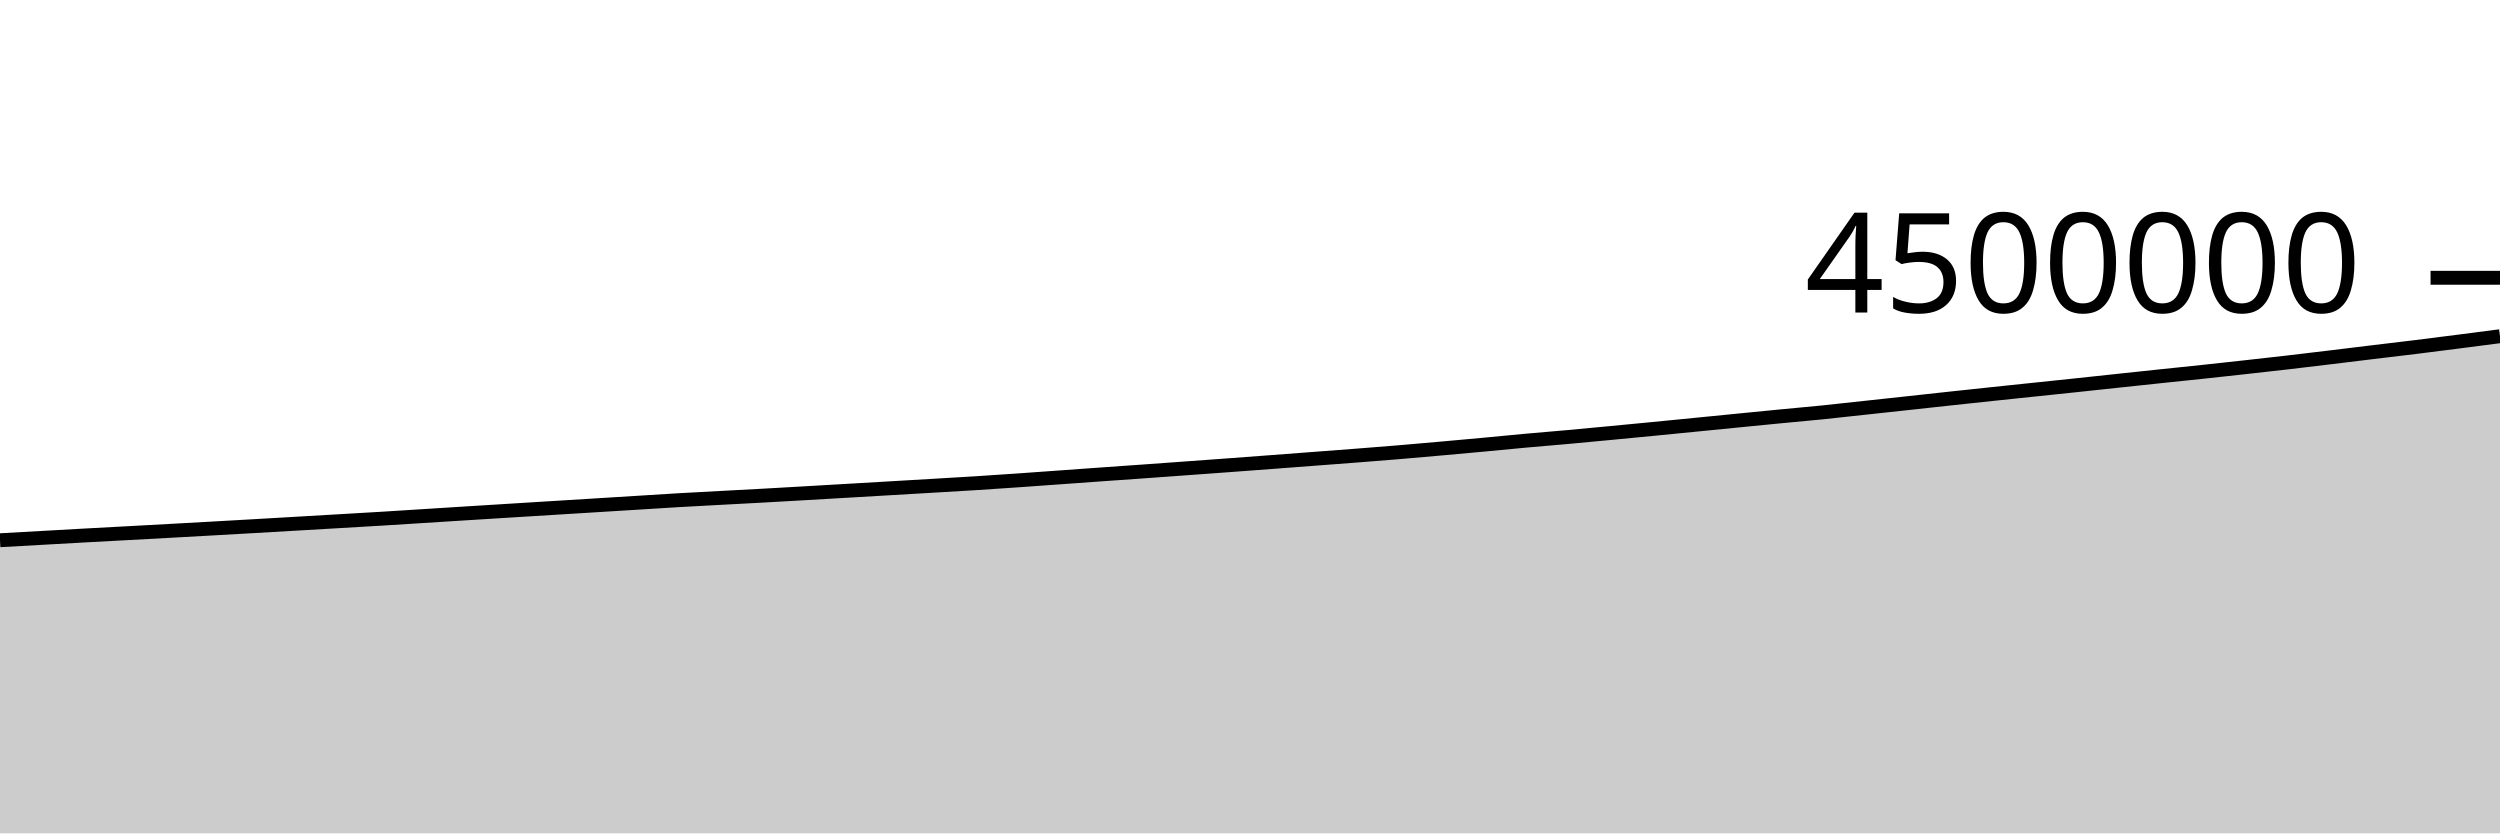
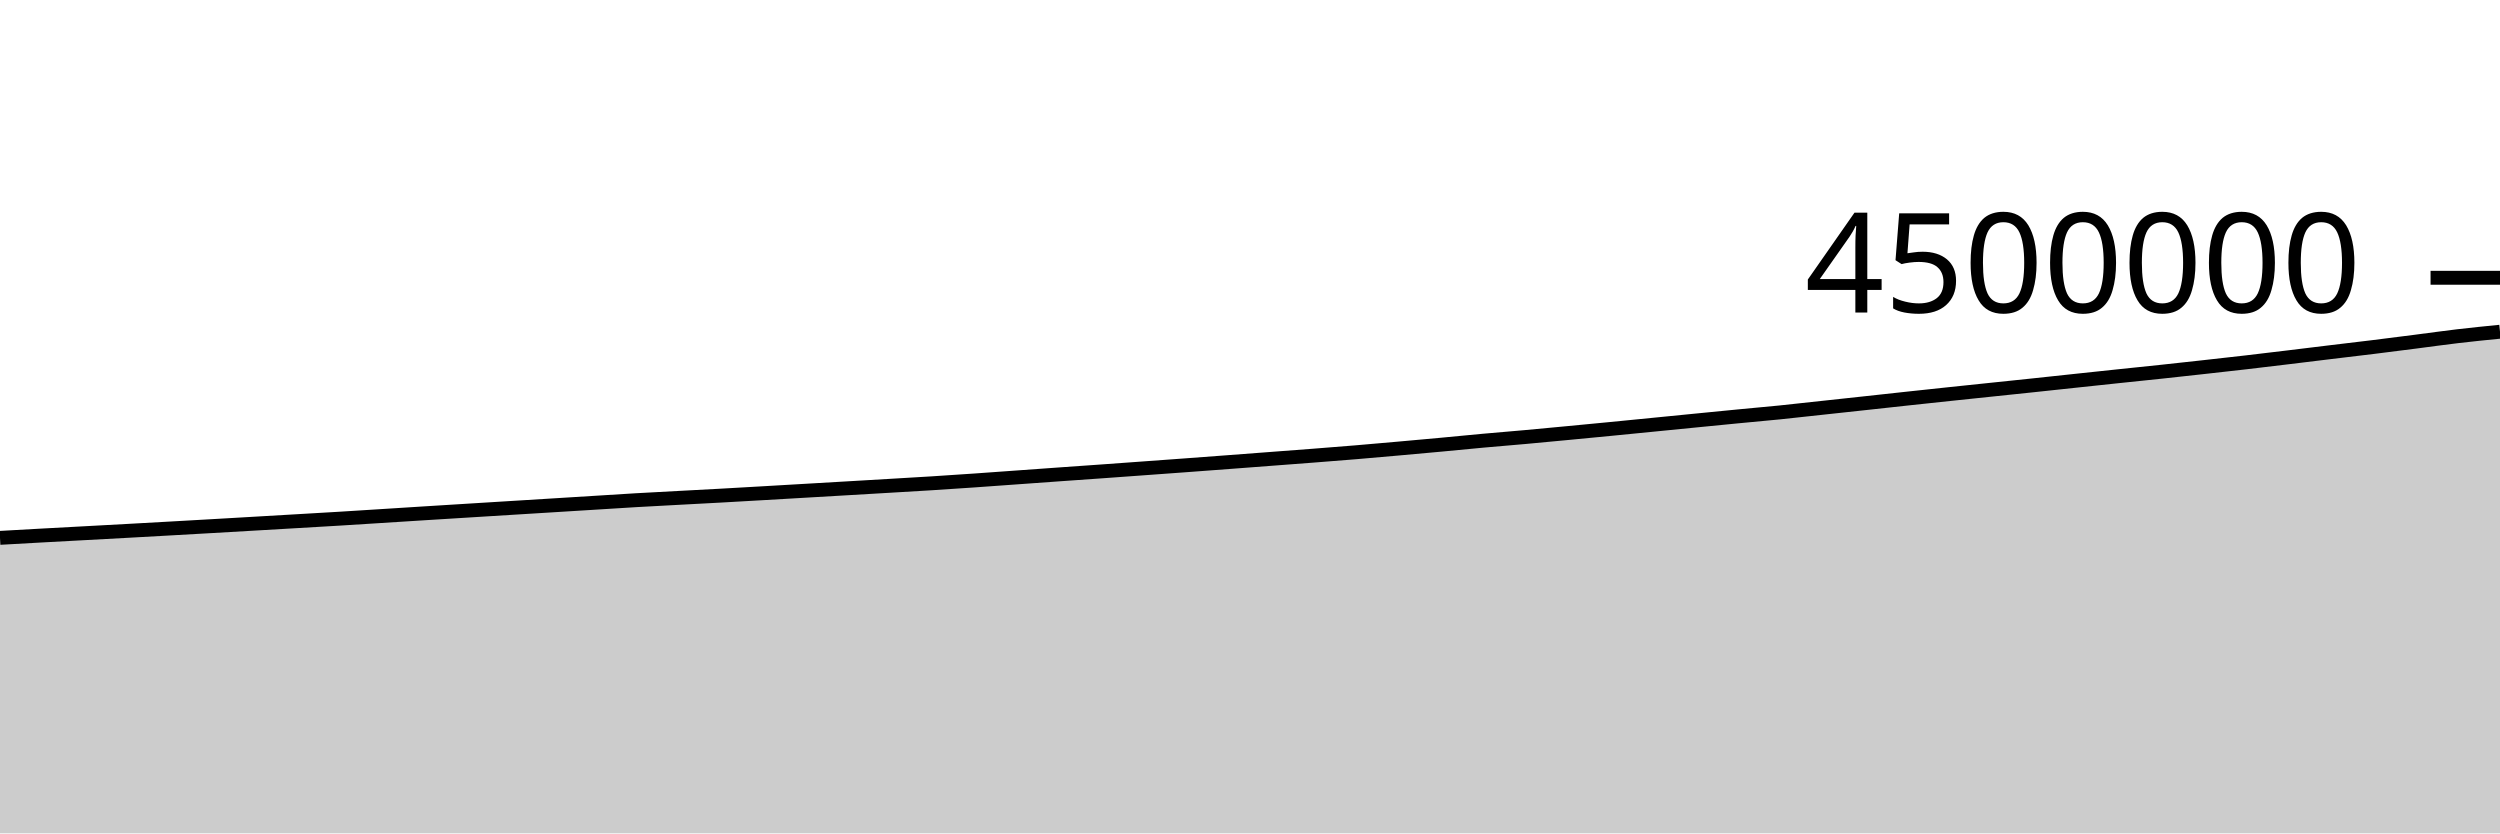
<svg xmlns="http://www.w3.org/2000/svg" viewBox="0 0 180 60">
  <g transform="translate(0,20)">
-     <path class="area" fill="rgba(0, 0, 0, 0.2)" d="M0,18.897C1.017,18.84,2.034,18.783,3.051,18.726C4.068,18.669,5.085,18.611,6.102,18.555C7.119,18.499,8.136,18.445,9.153,18.39C10.169,18.334,11.186,18.28,12.203,18.224C13.22,18.168,14.237,18.111,15.254,18.054C16.271,17.997,17.288,17.94,18.305,17.881C19.322,17.823,20.339,17.763,21.356,17.704C22.373,17.645,23.39,17.585,24.407,17.526C25.424,17.466,26.441,17.409,27.458,17.347C28.475,17.285,29.492,17.219,30.508,17.155C31.525,17.091,32.542,17.026,33.559,16.962C34.576,16.898,35.593,16.835,36.61,16.772C37.627,16.709,38.644,16.645,39.661,16.583C40.678,16.52,41.695,16.458,42.712,16.395C43.729,16.332,44.746,16.269,45.763,16.206C46.78,16.143,47.797,16.075,48.814,16.016C49.831,15.957,50.847,15.905,51.864,15.85C52.881,15.796,53.898,15.743,54.915,15.687C55.932,15.63,56.949,15.571,57.966,15.513C58.983,15.454,60,15.394,61.017,15.335C62.034,15.275,63.051,15.216,64.068,15.157C65.085,15.097,66.102,15.038,67.119,14.978C68.136,14.918,69.153,14.861,70.169,14.796C71.186,14.732,72.203,14.663,73.22,14.593C74.237,14.522,75.254,14.447,76.271,14.374C77.288,14.301,78.305,14.228,79.322,14.155C80.339,14.083,81.356,14.012,82.373,13.94C83.39,13.867,84.407,13.793,85.424,13.719C86.441,13.645,87.458,13.572,88.475,13.497C89.492,13.422,90.508,13.346,91.525,13.269C92.542,13.193,93.559,13.115,94.576,13.038C95.593,12.961,96.61,12.885,97.627,12.806C98.644,12.726,99.661,12.648,100.678,12.563C101.695,12.478,102.712,12.387,103.729,12.297C104.746,12.207,105.763,12.116,106.78,12.021C107.797,11.927,108.814,11.823,109.831,11.731C110.847,11.638,111.864,11.558,112.881,11.466C113.898,11.374,114.915,11.277,115.932,11.18C116.949,11.084,117.966,10.986,118.983,10.887C120,10.788,121.017,10.687,122.034,10.586C123.051,10.486,124.068,10.385,125.085,10.284C126.102,10.184,127.119,10.083,128.136,9.984C129.153,9.886,130.169,9.798,131.186,9.695C132.203,9.592,133.22,9.475,134.237,9.365C135.254,9.255,136.271,9.146,137.288,9.035C138.305,8.924,139.322,8.812,140.339,8.702C141.356,8.592,142.373,8.483,143.39,8.376C144.407,8.268,145.424,8.163,146.441,8.056C147.458,7.95,148.475,7.845,149.492,7.737C150.508,7.629,151.525,7.518,152.542,7.41C153.559,7.301,154.576,7.193,155.593,7.086C156.61,6.979,157.627,6.876,158.644,6.768C159.661,6.659,160.678,6.547,161.695,6.434C162.712,6.321,163.729,6.209,164.746,6.091C165.763,5.973,166.78,5.85,167.797,5.727C168.814,5.604,169.831,5.478,170.847,5.355C171.864,5.232,172.881,5.115,173.898,4.989C174.915,4.864,175.932,4.732,176.949,4.602C177.966,4.471,178.983,4.339,180,4.207L180,40C178.983,40,177.966,40,176.949,40C175.932,40,174.915,40,173.898,40C172.881,40,171.864,40,170.847,40C169.831,40,168.814,40,167.797,40C166.78,40,165.763,40,164.746,40C163.729,40,162.712,40,161.695,40C160.678,40,159.661,40,158.644,40C157.627,40,156.61,40,155.593,40C154.576,40,153.559,40,152.542,40C151.525,40,150.508,40,149.492,40C148.475,40,147.458,40,146.441,40C145.424,40,144.407,40,143.39,40C142.373,40,141.356,40,140.339,40C139.322,40,138.305,40,137.288,40C136.271,40,135.254,40,134.237,40C133.22,40,132.203,40,131.186,40C130.169,40,129.153,40,128.136,40C127.119,40,126.102,40,125.085,40C124.068,40,123.051,40,122.034,40C121.017,40,120,40,118.983,40C117.966,40,116.949,40,115.932,40C114.915,40,113.898,40,112.881,40C111.864,40,110.847,40,109.831,40C108.814,40,107.797,40,106.78,40C105.763,40,104.746,40,103.729,40C102.712,40,101.695,40,100.678,40C99.661,40,98.644,40,97.627,40C96.61,40,95.593,40,94.576,40C93.559,40,92.542,40,91.525,40C90.508,40,89.492,40,88.475,40C87.458,40,86.441,40,85.424,40C84.407,40,83.39,40,82.373,40C81.356,40,80.339,40,79.322,40C78.305,40,77.288,40,76.271,40C75.254,40,74.237,40,73.22,40C72.203,40,71.186,40,70.169,40C69.153,40,68.136,40,67.119,40C66.102,40,65.085,40,64.068,40C63.051,40,62.034,40,61.017,40C60,40,58.983,40,57.966,40C56.949,40,55.932,40,54.915,40C53.898,40,52.881,40,51.864,40C50.847,40,49.831,40,48.814,40C47.797,40,46.78,40,45.763,40C44.746,40,43.729,40,42.712,40C41.695,40,40.678,40,39.661,40C38.644,40,37.627,40,36.61,40C35.593,40,34.576,40,33.559,40C32.542,40,31.525,40,30.508,40C29.492,40,28.475,40,27.458,40C26.441,40,25.424,40,24.407,40C23.39,40,22.373,40,21.356,40C20.339,40,19.322,40,18.305,40C17.288,40,16.271,40,15.254,40C14.237,40,13.22,40,12.203,40C11.186,40,10.169,40,9.153,40C8.136,40,7.119,40,6.102,40C5.085,40,4.068,40,3.051,40C2.034,40,1.017,40,0,40Z" />
-     <path class="line" stroke="black" fill="none" d="M0,18.897C1.017,18.84,2.034,18.783,3.051,18.726C4.068,18.669,5.085,18.611,6.102,18.555C7.119,18.499,8.136,18.445,9.153,18.39C10.169,18.334,11.186,18.28,12.203,18.224C13.22,18.168,14.237,18.111,15.254,18.054C16.271,17.997,17.288,17.94,18.305,17.881C19.322,17.823,20.339,17.763,21.356,17.704C22.373,17.645,23.39,17.585,24.407,17.526C25.424,17.466,26.441,17.409,27.458,17.347C28.475,17.285,29.492,17.219,30.508,17.155C31.525,17.091,32.542,17.026,33.559,16.962C34.576,16.898,35.593,16.835,36.61,16.772C37.627,16.709,38.644,16.645,39.661,16.583C40.678,16.52,41.695,16.458,42.712,16.395C43.729,16.332,44.746,16.269,45.763,16.206C46.78,16.143,47.797,16.075,48.814,16.016C49.831,15.957,50.847,15.905,51.864,15.85C52.881,15.796,53.898,15.743,54.915,15.687C55.932,15.63,56.949,15.571,57.966,15.513C58.983,15.454,60,15.394,61.017,15.335C62.034,15.275,63.051,15.216,64.068,15.157C65.085,15.097,66.102,15.038,67.119,14.978C68.136,14.918,69.153,14.861,70.169,14.796C71.186,14.732,72.203,14.663,73.22,14.593C74.237,14.522,75.254,14.447,76.271,14.374C77.288,14.301,78.305,14.228,79.322,14.155C80.339,14.083,81.356,14.012,82.373,13.94C83.39,13.867,84.407,13.793,85.424,13.719C86.441,13.645,87.458,13.572,88.475,13.497C89.492,13.422,90.508,13.346,91.525,13.269C92.542,13.193,93.559,13.115,94.576,13.038C95.593,12.961,96.61,12.885,97.627,12.806C98.644,12.726,99.661,12.648,100.678,12.563C101.695,12.478,102.712,12.387,103.729,12.297C104.746,12.207,105.763,12.116,106.78,12.021C107.797,11.927,108.814,11.823,109.831,11.731C110.847,11.638,111.864,11.558,112.881,11.466C113.898,11.374,114.915,11.277,115.932,11.18C116.949,11.084,117.966,10.986,118.983,10.887C120,10.788,121.017,10.687,122.034,10.586C123.051,10.486,124.068,10.385,125.085,10.284C126.102,10.184,127.119,10.083,128.136,9.984C129.153,9.886,130.169,9.798,131.186,9.695C132.203,9.592,133.22,9.475,134.237,9.365C135.254,9.255,136.271,9.146,137.288,9.035C138.305,8.924,139.322,8.812,140.339,8.702C141.356,8.592,142.373,8.483,143.39,8.376C144.407,8.268,145.424,8.163,146.441,8.056C147.458,7.95,148.475,7.845,149.492,7.737C150.508,7.629,151.525,7.518,152.542,7.41C153.559,7.301,154.576,7.193,155.593,7.086C156.61,6.979,157.627,6.876,158.644,6.768C159.661,6.659,160.678,6.547,161.695,6.434C162.712,6.321,163.729,6.209,164.746,6.091C165.763,5.973,166.78,5.85,167.797,5.727C168.814,5.604,169.831,5.478,170.847,5.355C171.864,5.232,172.881,5.115,173.898,4.989C174.915,4.864,175.932,4.732,176.949,4.602C177.966,4.471,178.983,4.339,180,4.207" />
+     <path class="area" fill="rgba(0, 0, 0, 0.2)" d="M0,18.726C1.017,18.668,2.034,18.611,3.051,18.555C4.068,18.499,5.085,18.445,6.102,18.39C7.119,18.334,8.136,18.28,9.153,18.224C10.169,18.168,11.186,18.111,12.203,18.054C13.22,17.997,14.237,17.94,15.254,17.881C16.271,17.823,17.288,17.763,18.305,17.704C19.322,17.645,20.339,17.585,21.356,17.526C22.373,17.466,23.39,17.409,24.407,17.347C25.424,17.285,26.441,17.219,27.458,17.155C28.475,17.091,29.492,17.026,30.508,16.962C31.525,16.898,32.542,16.835,33.559,16.772C34.576,16.709,35.593,16.645,36.61,16.583C37.627,16.52,38.644,16.458,39.661,16.395C40.678,16.332,41.695,16.269,42.712,16.206C43.729,16.143,44.746,16.075,45.763,16.016C46.78,15.957,47.797,15.905,48.814,15.85C49.831,15.796,50.847,15.743,51.864,15.687C52.881,15.63,53.898,15.571,54.915,15.513C55.932,15.454,56.949,15.394,57.966,15.335C58.983,15.275,60,15.216,61.017,15.157C62.034,15.097,63.051,15.038,64.068,14.978C65.085,14.918,66.102,14.861,67.119,14.796C68.136,14.732,69.153,14.663,70.169,14.593C71.186,14.522,72.203,14.447,73.22,14.374C74.237,14.301,75.254,14.228,76.271,14.155C77.288,14.083,78.305,14.012,79.322,13.94C80.339,13.867,81.356,13.793,82.373,13.719C83.39,13.645,84.407,13.572,85.424,13.497C86.441,13.422,87.458,13.346,88.475,13.269C89.492,13.193,90.508,13.115,91.525,13.038C92.542,12.961,93.559,12.885,94.576,12.806C95.593,12.726,96.61,12.648,97.627,12.563C98.644,12.478,99.661,12.387,100.678,12.297C101.695,12.207,102.712,12.116,103.729,12.021C104.746,11.927,105.763,11.823,106.78,11.731C107.797,11.638,108.814,11.558,109.831,11.466C110.847,11.374,111.864,11.277,112.881,11.18C113.898,11.084,114.915,10.986,115.932,10.887C116.949,10.788,117.966,10.687,118.983,10.586C120,10.486,121.017,10.385,122.034,10.284C123.051,10.184,124.068,10.083,125.085,9.984C126.102,9.886,127.119,9.798,128.136,9.695C129.153,9.592,130.169,9.475,131.186,9.365C132.203,9.255,133.22,9.146,134.237,9.035C135.254,8.924,136.271,8.812,137.288,8.702C138.305,8.592,139.322,8.483,140.339,8.376C141.356,8.268,142.373,8.163,143.39,8.056C144.407,7.95,145.424,7.845,146.441,7.737C147.458,7.629,148.475,7.518,149.492,7.41C150.508,7.301,151.525,7.193,152.542,7.086C153.559,6.979,154.576,6.876,155.593,6.768C156.61,6.659,157.627,6.547,158.644,6.434C159.661,6.321,160.678,6.209,161.695,6.091C162.712,5.973,163.729,5.85,164.746,5.727C165.763,5.604,166.78,5.478,167.797,5.355C168.814,5.232,169.831,5.115,170.847,4.989C171.864,4.864,172.881,4.732,173.898,4.602C174.915,4.471,175.932,4.327,176.949,4.207C177.966,4.087,178.983,3.985,180,3.884L180,40C178.983,40,177.966,40,176.949,40C175.932,40,174.915,40,173.898,40C172.881,40,171.864,40,170.847,40C169.831,40,168.814,40,167.797,40C166.78,40,165.763,40,164.746,40C163.729,40,162.712,40,161.695,40C160.678,40,159.661,40,158.644,40C157.627,40,156.61,40,155.593,40C154.576,40,153.559,40,152.542,40C151.525,40,150.508,40,149.492,40C148.475,40,147.458,40,146.441,40C145.424,40,144.407,40,143.39,40C142.373,40,141.356,40,140.339,40C139.322,40,138.305,40,137.288,40C136.271,40,135.254,40,134.237,40C133.22,40,132.203,40,131.186,40C130.169,40,129.153,40,128.136,40C127.119,40,126.102,40,125.085,40C124.068,40,123.051,40,122.034,40C121.017,40,120,40,118.983,40C117.966,40,116.949,40,115.932,40C114.915,40,113.898,40,112.881,40C111.864,40,110.847,40,109.831,40C108.814,40,107.797,40,106.78,40C105.763,40,104.746,40,103.729,40C102.712,40,101.695,40,100.678,40C99.661,40,98.644,40,97.627,40C96.61,40,95.593,40,94.576,40C93.559,40,92.542,40,91.525,40C90.508,40,89.492,40,88.475,40C87.458,40,86.441,40,85.424,40C84.407,40,83.39,40,82.373,40C81.356,40,80.339,40,79.322,40C78.305,40,77.288,40,76.271,40C75.254,40,74.237,40,73.22,40C72.203,40,71.186,40,70.169,40C69.153,40,68.136,40,67.119,40C66.102,40,65.085,40,64.068,40C63.051,40,62.034,40,61.017,40C60,40,58.983,40,57.966,40C56.949,40,55.932,40,54.915,40C53.898,40,52.881,40,51.864,40C50.847,40,49.831,40,48.814,40C47.797,40,46.78,40,45.763,40C44.746,40,43.729,40,42.712,40C41.695,40,40.678,40,39.661,40C38.644,40,37.627,40,36.61,40C35.593,40,34.576,40,33.559,40C32.542,40,31.525,40,30.508,40C29.492,40,28.475,40,27.458,40C26.441,40,25.424,40,24.407,40C23.39,40,22.373,40,21.356,40C20.339,40,19.322,40,18.305,40C17.288,40,16.271,40,15.254,40C14.237,40,13.22,40,12.203,40C11.186,40,10.169,40,9.153,40C8.136,40,7.119,40,6.102,40C5.085,40,4.068,40,3.051,40C2.034,40,1.017,40,0,40Z" />
+     <path class="line" stroke="black" fill="none" d="M0,18.726C1.017,18.668,2.034,18.611,3.051,18.555C4.068,18.499,5.085,18.445,6.102,18.39C7.119,18.334,8.136,18.28,9.153,18.224C10.169,18.168,11.186,18.111,12.203,18.054C13.22,17.997,14.237,17.94,15.254,17.881C16.271,17.823,17.288,17.763,18.305,17.704C19.322,17.645,20.339,17.585,21.356,17.526C22.373,17.466,23.39,17.409,24.407,17.347C25.424,17.285,26.441,17.219,27.458,17.155C28.475,17.091,29.492,17.026,30.508,16.962C31.525,16.898,32.542,16.835,33.559,16.772C34.576,16.709,35.593,16.645,36.61,16.583C37.627,16.52,38.644,16.458,39.661,16.395C40.678,16.332,41.695,16.269,42.712,16.206C43.729,16.143,44.746,16.075,45.763,16.016C46.78,15.957,47.797,15.905,48.814,15.85C49.831,15.796,50.847,15.743,51.864,15.687C52.881,15.63,53.898,15.571,54.915,15.513C55.932,15.454,56.949,15.394,57.966,15.335C58.983,15.275,60,15.216,61.017,15.157C62.034,15.097,63.051,15.038,64.068,14.978C65.085,14.918,66.102,14.861,67.119,14.796C68.136,14.732,69.153,14.663,70.169,14.593C71.186,14.522,72.203,14.447,73.22,14.374C74.237,14.301,75.254,14.228,76.271,14.155C77.288,14.083,78.305,14.012,79.322,13.94C80.339,13.867,81.356,13.793,82.373,13.719C83.39,13.645,84.407,13.572,85.424,13.497C86.441,13.422,87.458,13.346,88.475,13.269C89.492,13.193,90.508,13.115,91.525,13.038C92.542,12.961,93.559,12.885,94.576,12.806C95.593,12.726,96.61,12.648,97.627,12.563C98.644,12.478,99.661,12.387,100.678,12.297C101.695,12.207,102.712,12.116,103.729,12.021C104.746,11.927,105.763,11.823,106.78,11.731C107.797,11.638,108.814,11.558,109.831,11.466C110.847,11.374,111.864,11.277,112.881,11.18C113.898,11.084,114.915,10.986,115.932,10.887C116.949,10.788,117.966,10.687,118.983,10.586C120,10.486,121.017,10.385,122.034,10.284C123.051,10.184,124.068,10.083,125.085,9.984C126.102,9.886,127.119,9.798,128.136,9.695C129.153,9.592,130.169,9.475,131.186,9.365C132.203,9.255,133.22,9.146,134.237,9.035C135.254,8.924,136.271,8.812,137.288,8.702C138.305,8.592,139.322,8.483,140.339,8.376C141.356,8.268,142.373,8.163,143.39,8.056C144.407,7.95,145.424,7.845,146.441,7.737C147.458,7.629,148.475,7.518,149.492,7.41C150.508,7.301,151.525,7.193,152.542,7.086C153.559,6.979,154.576,6.876,155.593,6.768C156.61,6.659,157.627,6.547,158.644,6.434C159.661,6.321,160.678,6.209,161.695,6.091C162.712,5.973,163.729,5.85,164.746,5.727C165.763,5.604,166.78,5.478,167.797,5.355C168.814,5.232,169.831,5.115,170.847,4.989C171.864,4.864,172.881,4.732,173.898,4.602C174.915,4.471,175.932,4.327,176.949,4.207C177.966,4.087,178.983,3.985,180,3.884" />
    <path class="axis-ceiling" stroke-width="1" stroke="black" fill="none" d="M175,0L180,0" />
    <text class="axis-ceiling-label" font-family="sans-serif" text-anchor="end" font-size="10px" x="170" y="2.5">4500000</text>
  </g>
</svg>
